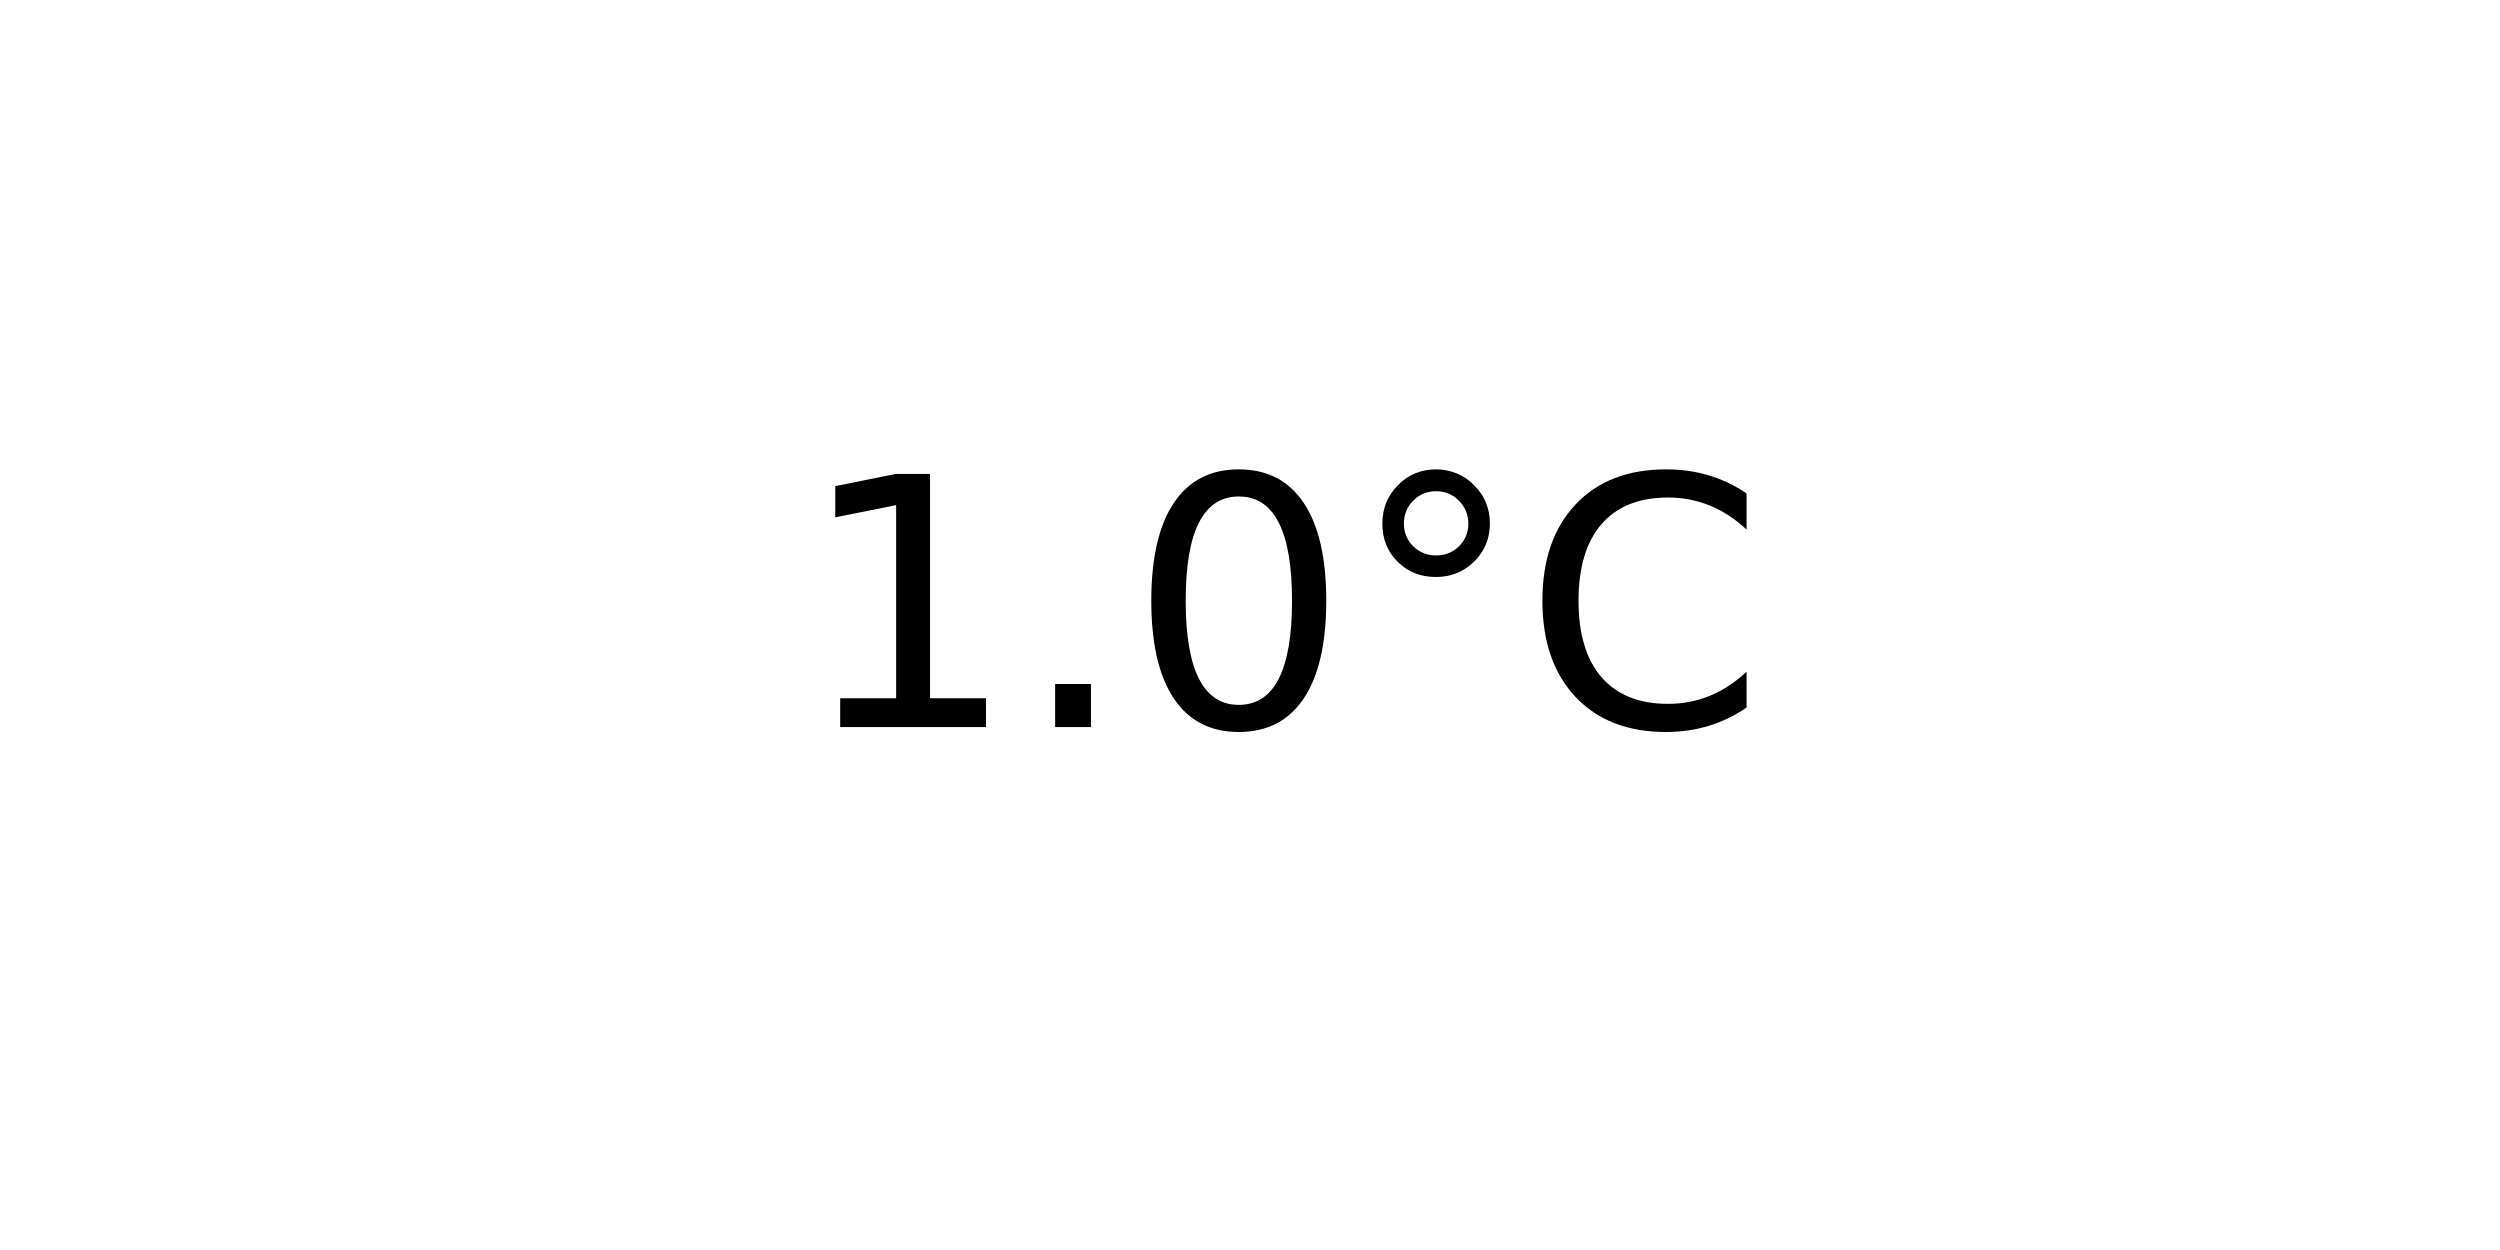
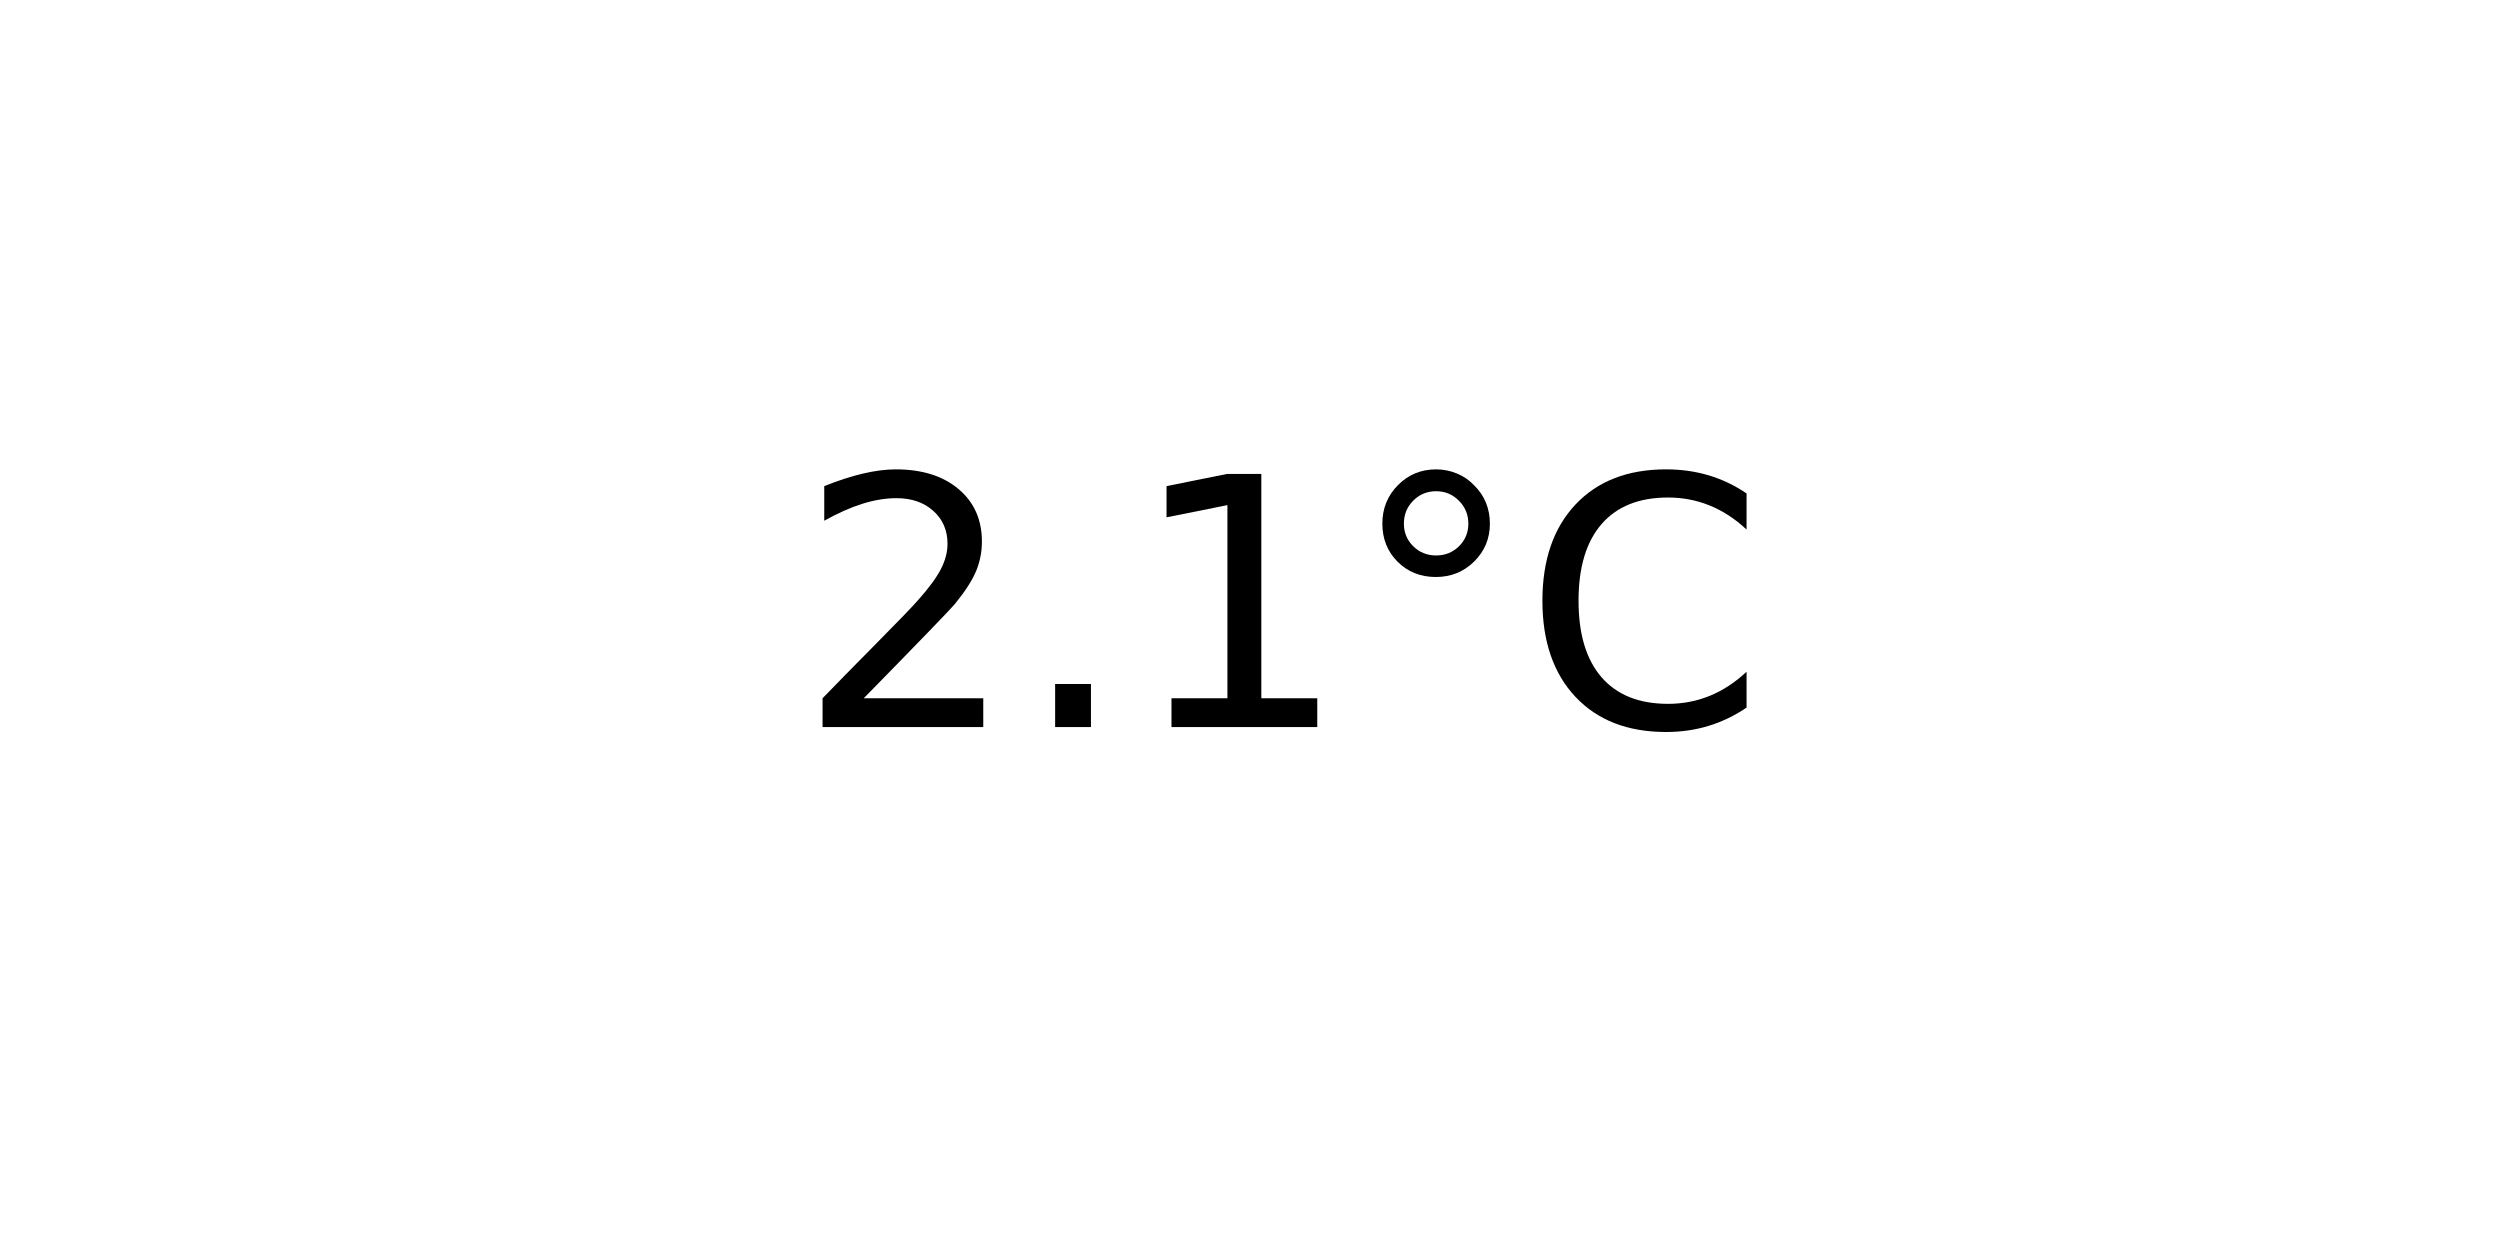
<svg xmlns="http://www.w3.org/2000/svg" xmlns:xlink="http://www.w3.org/1999/xlink" width="72pt" height="36pt" viewBox="0 0 72 36" version="1.1">
  <defs>
    <style type="text/css">*{stroke-linejoin: round; stroke-linecap: butt}</style>
  </defs>
  <g id="figure_1">
    <g id="axes_1">
      <g id="text_1">
        <g transform="translate(22.95703 20.93937) scale(0.1 -0.1)">
          <defs>
+             <path id="DejaVuSans-32" d="M 1228 531  L 3431 531  L 3431 0  L 469 0  L 469 531  Q 828 903 1448 1529  Q 2069 2156 2228 2338  Q 2531 2678 2651 2914  Q 2772 3150 2772 3378  Q 2772 3750 2511 3984  Q 2250 4219 1831 4219  Q 1534 4219 1204 4116  Q 875 4013 500 3803  L 500 4441  Q 881 4594 1212 4672  Q 1544 4750 1819 4750  Q 2544 4750 2975 4387  Q 3406 4025 3406 3419  Q 3406 3131 3298 2873  Q 3191 2616 2906 2266  Q 2828 2175 2409 1742  Q 1991 1309 1228 531  z " transform="scale(0.015625)" />
+             <path id="DejaVuSans-2e" d="M 684 794  L 1344 794  L 1344 0  L 684 0  L 684 794  z " transform="scale(0.015625)" />
            <path id="DejaVuSans-31" d="M 794 531  L 1825 531  L 1825 4091  L 703 3866  L 703 4441  L 1819 4666  L 2450 4666  L 2450 531  L 3481 531  L 3481 0  L 794 0  L 794 531  z " transform="scale(0.015625)" />
-             <path id="DejaVuSans-2e" d="M 684 794  L 1344 794  L 1344 0  L 684 0  L 684 794  z " transform="scale(0.015625)" />
-             <path id="DejaVuSans-30" d="M 2034 4250  Q 1547 4250 1301 3770  Q 1056 3291 1056 2328  Q 1056 1369 1301 889  Q 1547 409 2034 409  Q 2525 409 2770 889  Q 3016 1369 3016 2328  Q 3016 3291 2770 3770  Q 2525 4250 2034 4250  z M 2034 4750  Q 2819 4750 3233 4129  Q 3647 3509 3647 2328  Q 3647 1150 3233 529  Q 2819 -91 2034 -91  Q 1250 -91 836 529  Q 422 1150 422 2328  Q 422 3509 836 4129  Q 1250 4750 2034 4750  z " transform="scale(0.015625)" />
            <path id="DejaVuSans-b0" d="M 1600 4347  Q 1350 4347 1178 4173  Q 1006 4000 1006 3750  Q 1006 3503 1178 3333  Q 1350 3163 1600 3163  Q 1850 3163 2022 3333  Q 2194 3503 2194 3750  Q 2194 3997 2020 4172  Q 1847 4347 1600 4347  z M 1600 4750  Q 1800 4750 1984 4673  Q 2169 4597 2303 4453  Q 2447 4313 2519 4134  Q 2591 3956 2591 3750  Q 2591 3338 2302 3052  Q 2013 2766 1594 2766  Q 1172 2766 890 3047  Q 609 3328 609 3750  Q 609 4169 896 4459  Q 1184 4750 1600 4750  z " transform="scale(0.015625)" />
            <path id="DejaVuSans-43" d="M 4122 4306  L 4122 3641  Q 3803 3938 3442 4084  Q 3081 4231 2675 4231  Q 1875 4231 1450 3742  Q 1025 3253 1025 2328  Q 1025 1406 1450 917  Q 1875 428 2675 428  Q 3081 428 3442 575  Q 3803 722 4122 1019  L 4122 359  Q 3791 134 3420 21  Q 3050 -91 2638 -91  Q 1578 -91 968 557  Q 359 1206 359 2328  Q 359 3453 968 4101  Q 1578 4750 2638 4750  Q 3056 4750 3426 4639  Q 3797 4528 4122 4306  z " transform="scale(0.015625)" />
          </defs>
-           <use xlink:href="#DejaVuSans-31" />
+           <use xlink:href="#DejaVuSans-32" />
          <use xlink:href="#DejaVuSans-2e" x="63.623" />
-           <use xlink:href="#DejaVuSans-30" x="95.41" />
+           <use xlink:href="#DejaVuSans-31" x="95.41" />
          <use xlink:href="#DejaVuSans-b0" x="159.033" />
          <use xlink:href="#DejaVuSans-43" x="209.033" />
        </g>
      </g>
    </g>
  </g>
</svg>
